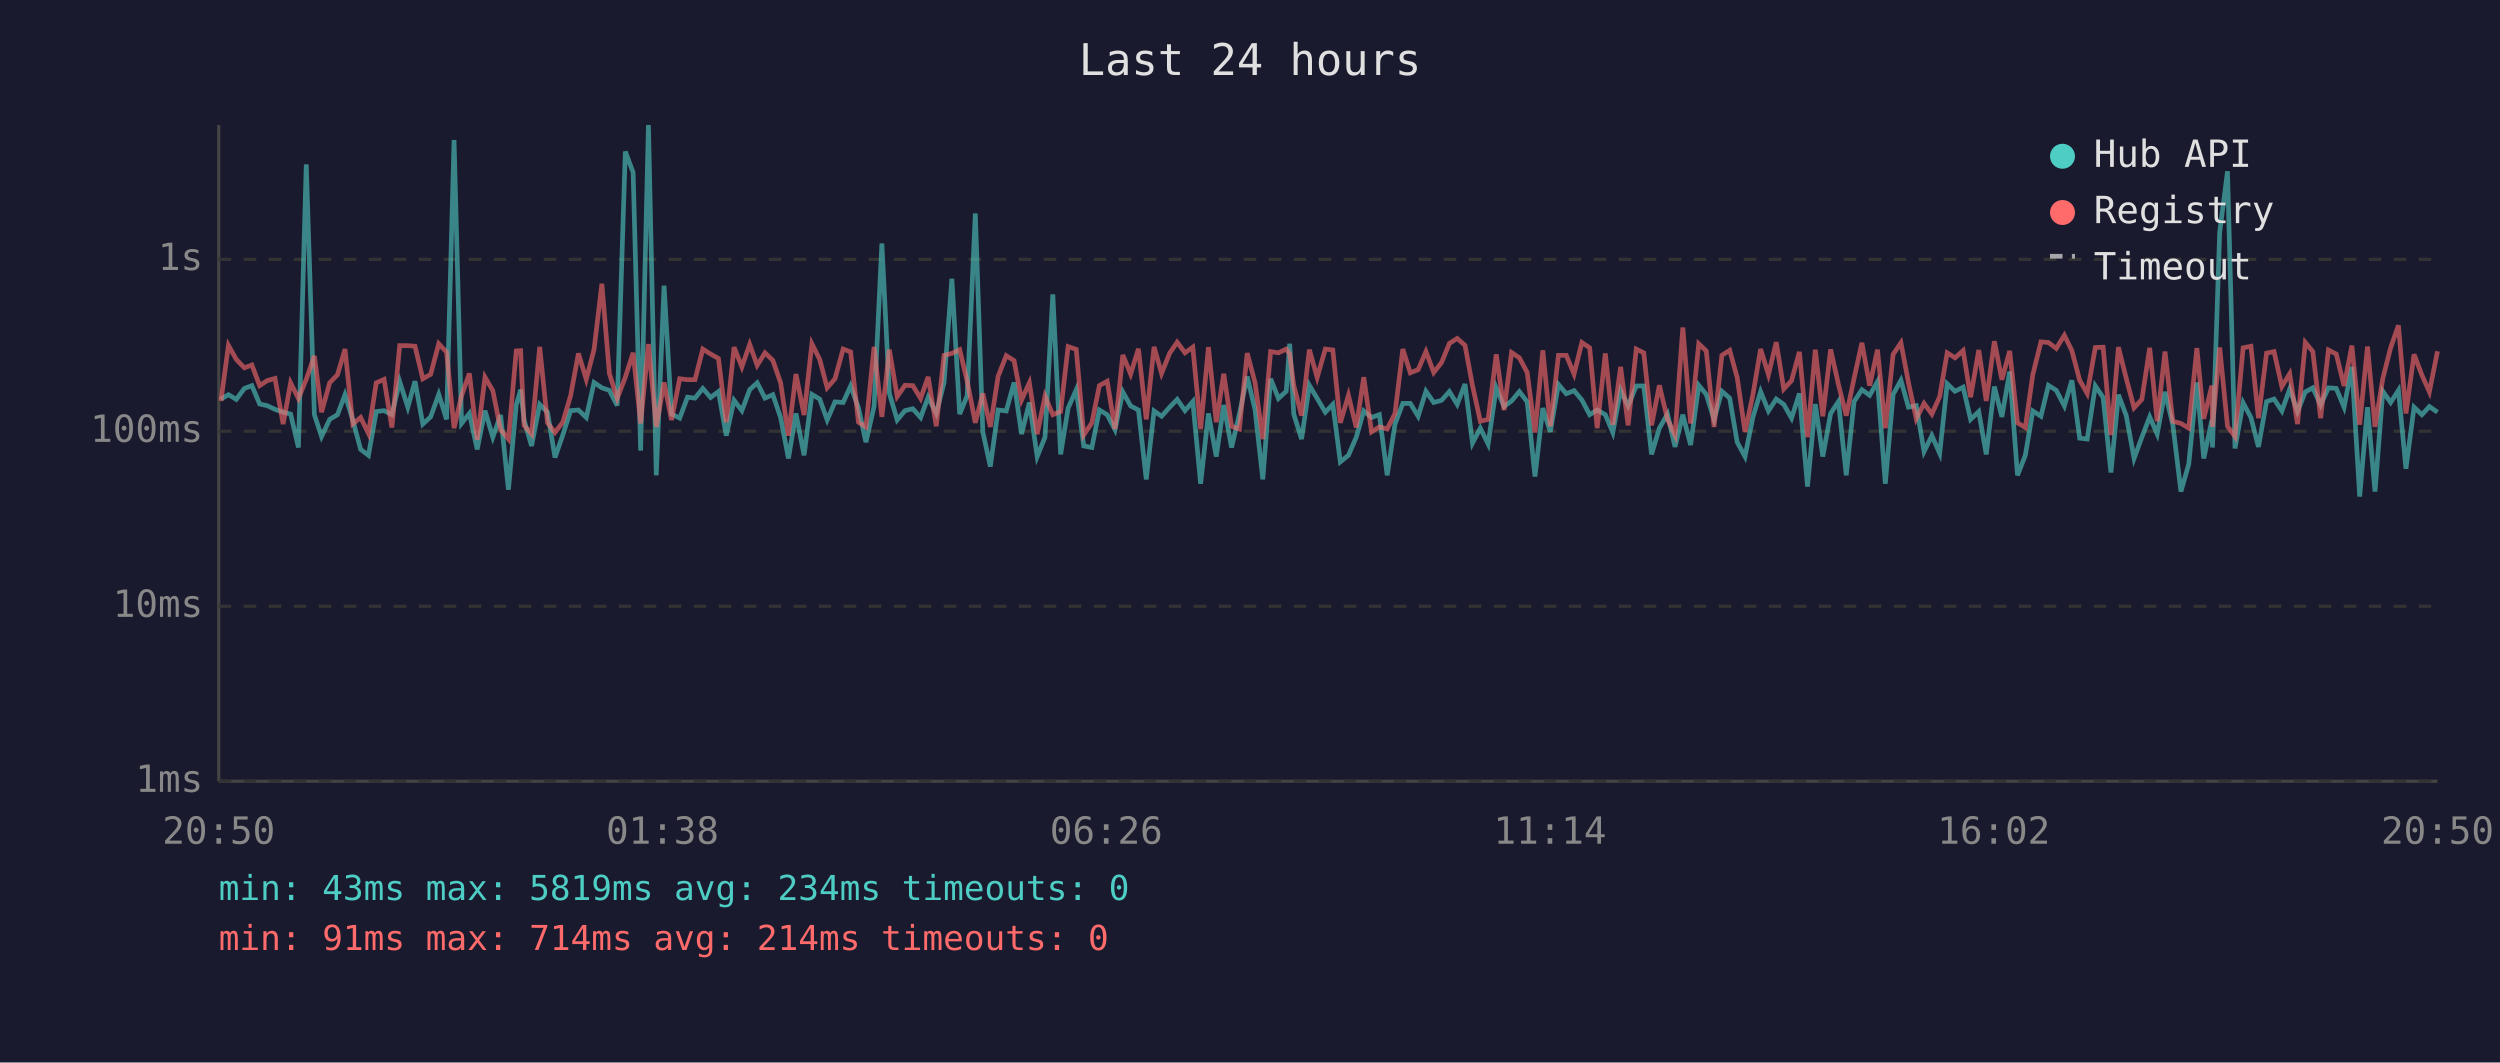
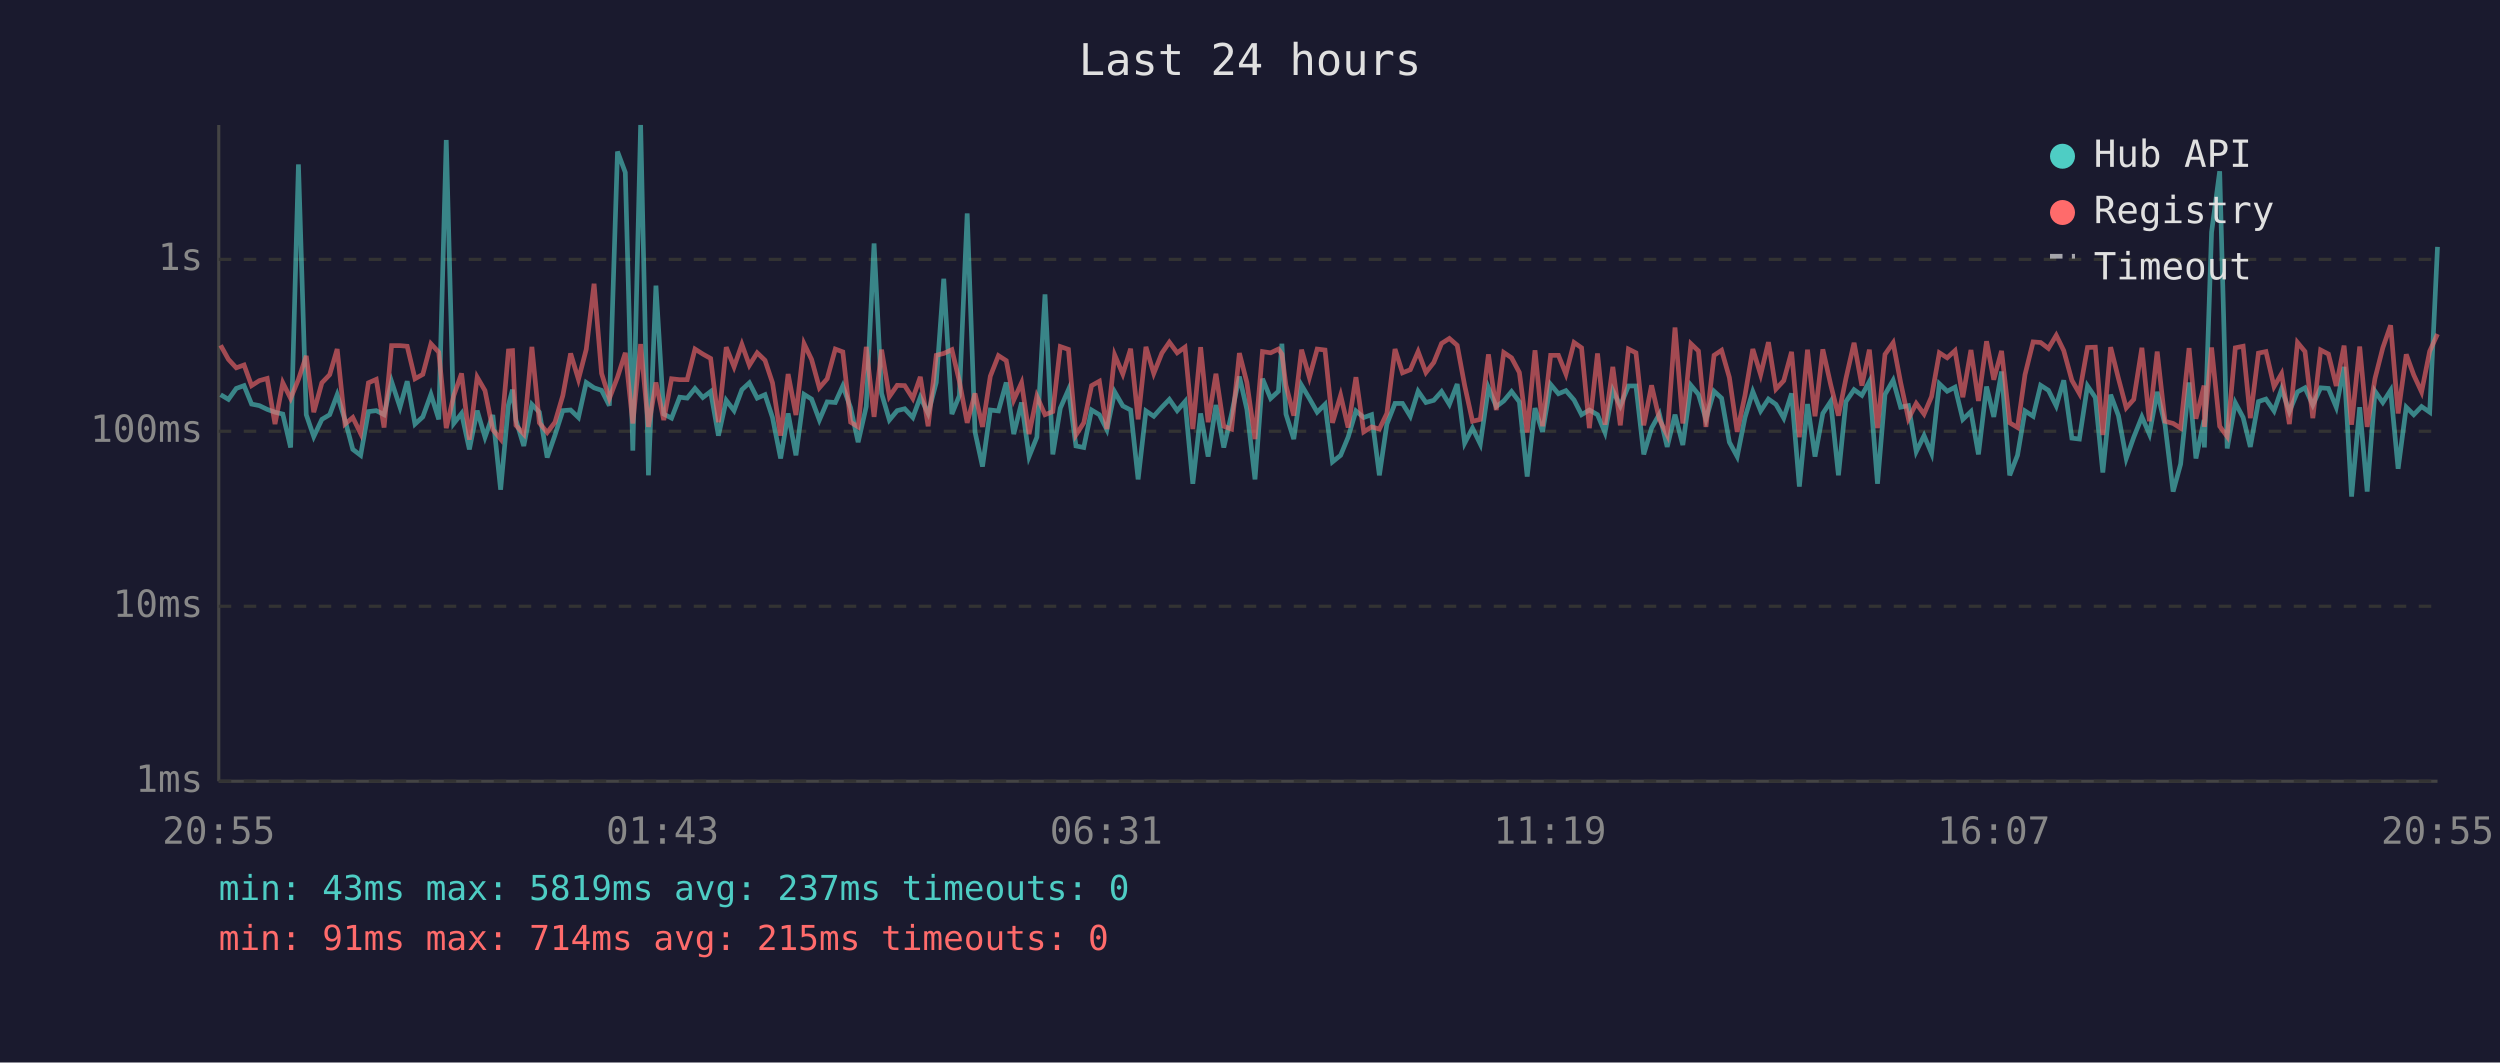
<svg xmlns="http://www.w3.org/2000/svg" viewBox="0 0 800 340" font-family="monospace" font-size="12">
  <rect width="800" height="340" fill="#1a1a2e" />
  <text x="400" y="24" fill="#e0e0e0" font-size="14" text-anchor="middle">Last 24 hours</text>
  <line x1="70" y1="40" x2="70" y2="250" stroke="#444" stroke-width="1" />
  <line x1="70" y1="250" x2="780" y2="250" stroke="#444" stroke-width="1" />
  <line x1="70" y1="250" x2="780" y2="250" stroke="#333" stroke-width="1" stroke-dasharray="4" />
  <text x="65" y="250" fill="#888" text-anchor="end" dominant-baseline="middle">1ms</text>
  <line x1="70" y1="194" x2="780" y2="194" stroke="#333" stroke-width="1" stroke-dasharray="4" />
  <text x="65" y="194" fill="#888" text-anchor="end" dominant-baseline="middle">10ms</text>
  <line x1="70" y1="138" x2="780" y2="138" stroke="#333" stroke-width="1" stroke-dasharray="4" />
  <text x="65" y="138" fill="#888" text-anchor="end" dominant-baseline="middle">100ms</text>
  <line x1="70" y1="83" x2="780" y2="83" stroke="#333" stroke-width="1" stroke-dasharray="4" />
  <text x="65" y="83" fill="#888" text-anchor="end" dominant-baseline="middle">1s</text>
-   <text x="70" y="270" fill="#888" text-anchor="middle">20:50</text>
-   <text x="212" y="270" fill="#888" text-anchor="middle">01:38</text>
-   <text x="354" y="270" fill="#888" text-anchor="middle">06:26</text>
-   <text x="496" y="270" fill="#888" text-anchor="middle">11:14</text>
-   <text x="638" y="270" fill="#888" text-anchor="middle">16:02</text>
-   <text x="780" y="270" fill="#888" text-anchor="middle">20:50</text>
-   <polyline points="70.7,127.7 73.1,126.3 75.6,127.8 78.2,124.3 80.6,123.4 83.1,129.3 85.5,129.8 88.0,131.0 90.6,131.9 93.0,132.5 95.5,143.2 98.0,52.6 100.6,132.7 102.9,139.7 105.5,134.2 108.0,132.7 110.4,126.3 112.9,134.4 115.4,143.8 117.9,145.7 120.4,131.7 122.9,131.4 125.4,132.7 127.9,122.1 130.5,130.3 132.8,122.0 135.3,135.7 137.8,133.4 140.4,126.2 142.9,134.2 145.3,44.8 147.7,135.5 150.2,132.3 152.7,143.8 155.2,131.4 157.7,139.9 160.2,132.8 162.7,156.7 165.2,129.6 166.6,124.7 167.7,134.4 170.1,142.7 172.7,129.4 175.2,131.9 177.6,146.4 180.1,139.2 182.6,131.4 185.1,131.2 187.6,133.6 190.1,122.4 192.6,124.1 195.0,124.9 197.5,129.8 200.1,48.5 202.6,55.2 205.0,144.2 207.5,40.0 210.0,152.1 212.5,91.4 214.9,132.5 217.5,133.8 220.0,127.1 222.4,127.4 224.9,124.3 227.4,127.2 229.9,125.3 232.4,139.4 234.9,128.1 237.4,131.4 239.9,124.7 242.3,122.5 244.8,127.4 247.3,126.3 249.8,133.6 252.3,146.7 254.7,132.3 257.3,145.7 259.8,126.2 262.3,127.7 264.7,134.4 267.2,128.6 269.8,128.8 272.2,123.5 274.7,130.5 277.1,141.5 279.7,130.1 282.2,77.9 284.6,125.9 287.1,134.4 289.6,131.4 292.1,130.8 294.6,133.6 297.0,127.1 299.6,132.3 302.1,122.4 304.6,89.2 307.1,132.5 309.5,126.6 312.1,68.3 314.5,138.2 316.9,149.3 319.4,131.2 322.0,131.5 324.5,122.4 326.9,138.9 329.4,128.8 331.9,146.1 334.4,139.9 336.9,94.2 339.4,145.4 341.8,130.6 344.4,124.7 346.8,142.7 349.4,143.2 351.8,131.2 354.3,132.7 356.8,137.5 359.3,125.4 361.8,129.9 364.3,131.2 366.8,153.4 369.3,131.5 371.7,133.2 374.3,130.3 376.7,127.8 379.2,131.4 381.7,128.5 384.2,154.8 386.7,132.3 389.2,146.1 391.6,129.6 394.1,143.2 396.6,132.5 399.1,120.5 401.6,131.0 404.1,153.4 406.6,121.2 409.1,127.5 411.6,125.2 412.7,110.0 414.0,132.5 416.5,140.5 419.0,123.3 421.5,127.5 424.1,131.9 426.5,129.4 428.9,147.8 431.5,145.7 434.0,139.9 436.4,131.5 438.9,133.6 441.4,132.7 443.9,152.1 446.4,135.7 448.9,129.1 451.3,129.1 453.8,133.2 456.3,125.2 458.8,128.8 461.3,128.1 463.8,125.3 466.3,129.4 468.8,122.9 471.2,141.8 473.7,137.0 476.2,142.1 478.8,124.1 481.3,130.1 483.7,128.3 486.2,125.3 488.7,128.6 491.2,152.5 493.7,130.6 496.1,138.2 498.7,123.0 501.2,126.0 503.7,125.0 506.2,128.0 508.7,132.7 511.1,131.2 513.7,132.7 516.1,138.4 518.6,124.9 521.0,129.9 523.6,123.5 526.0,123.5 528.5,145.4 531.0,137.0 533.6,132.5 536.0,143.0 538.5,132.7 541.0,142.4 543.6,123.3 546.0,126.2 548.5,134.2 551.0,125.2 553.5,127.4 555.9,141.5 558.4,146.1 560.9,133.6 563.4,125.3 565.9,131.5 568.4,127.7 570.8,129.4 573.3,133.8 575.8,125.9 578.4,155.7 580.9,129.3 583.3,146.1 585.8,132.3 588.3,128.5 590.8,152.1 593.3,128.5 595.8,124.7 598.3,126.5 600.8,122.1 603.3,154.8 605.8,126.2 608.3,121.7 610.7,130.3 613.2,129.8 615.7,144.5 618.2,139.4 620.7,145.1 623.1,122.8 625.6,125.2 628.2,123.9 630.6,134.2 633.2,131.7 635.6,145.4 638.2,123.7 640.6,133.4 643.1,118.9 645.6,152.1 648.1,145.7 650.5,131.5 653.1,133.2 655.5,123.3 658.0,124.9 660.6,129.9 663.0,121.7 665.5,140.2 667.9,140.5 670.5,123.5 673.0,127.2 675.5,151.2 677.9,126.3 680.4,133.0 682.9,146.7 685.4,139.9 687.9,133.4 690.3,138.9 692.8,125.4 695.3,135.9 697.9,157.3 700.4,148.5 703.0,122.4 705.2,146.7 707.8,134.4 708.0,143.2 710.3,74.3 712.8,54.8 715.2,143.5 717.8,128.9 720.3,133.6 722.7,143.0 725.3,128.5 727.7,127.7 730.2,131.5 732.7,124.5 735.2,131.7 737.7,125.4 740.1,124.1 742.6,129.6 745.1,124.1 747.6,124.3 750.1,130.3 752.6,117.4 755.1,158.9 757.6,130.3 760.0,157.3 762.5,125.2 765.0,128.8 767.5,124.9 769.9,150.0 772.5,130.3 775.0,132.7 777.4,130.1 780.0,131.9" fill="none" stroke="#4ecdc4" stroke-width="1.5" opacity="0.6" />
-   <polyline points="70.7,128.3 73.1,110.5 75.6,115.0 78.2,117.7 80.6,116.8 83.1,123.4 85.5,121.8 88.0,121.1 90.6,135.7 93.0,122.5 95.5,127.5 98.0,121.4 100.6,113.9 102.9,131.9 105.5,122.5 108.0,119.9 110.4,111.7 112.9,135.7 115.4,133.6 117.9,138.7 120.4,122.5 122.9,121.4 125.4,136.8 127.9,110.6 130.5,110.6 132.8,110.8 135.3,121.2 137.8,119.8 140.4,110.0 142.9,112.7 145.3,137.0 147.7,126.6 150.2,119.5 152.7,140.7 155.2,120.7 157.7,125.0 160.2,137.5 162.7,140.5 165.2,112.3 166.6,112.2 167.7,136.1 170.1,138.9 172.7,111.0 175.2,135.3 177.6,138.4 180.1,135.1 182.6,126.6 185.1,113.1 187.6,121.4 190.1,111.8 192.6,90.8 195.0,119.5 197.5,127.5 200.1,120.7 202.6,112.9 205.0,135.5 207.5,110.1 210.0,136.6 212.5,122.4 214.9,134.4 217.5,121.2 220.0,121.5 222.4,121.5 224.9,111.7 227.4,113.3 229.9,114.7 232.4,135.1 234.9,111.1 237.4,117.4 239.9,110.2 242.3,116.9 244.8,112.9 247.3,115.3 249.8,122.5 252.3,139.4 254.7,119.7 257.3,132.8 259.8,110.0 262.3,115.0 264.7,124.1 267.2,121.2 269.8,111.7 272.2,112.6 274.7,135.1 277.1,136.6 279.7,111.0 282.2,133.4 284.6,111.9 287.1,126.9 289.6,123.3 292.1,123.4 294.6,127.5 297.0,120.6 299.6,136.4 302.1,113.7 304.6,113.1 307.1,111.9 309.5,122.0 312.1,135.3 314.5,125.9 316.9,136.6 319.4,120.4 322.0,113.8 324.5,115.4 326.9,128.0 329.4,122.5 331.9,138.9 334.4,126.8 336.9,132.7 339.4,131.7 341.8,110.9 344.4,111.8 346.8,139.2 349.4,135.3 351.8,123.4 354.3,122.0 356.8,137.3 359.3,113.6 361.8,119.7 364.3,111.6 366.8,134.2 369.3,111.0 371.7,119.5 374.3,113.0 376.7,109.5 379.2,112.9 381.7,111.1 384.2,137.3 386.7,111.1 389.2,135.1 391.6,119.6 394.1,136.4 396.6,137.3 399.1,113.0 401.6,122.4 404.1,140.5 406.6,112.5 409.1,112.9 411.6,111.7 412.7,113.3 414.0,123.3 416.5,133.0 419.0,111.9 421.5,120.8 424.1,111.7 426.5,112.0 428.9,135.3 431.5,126.5 434.0,136.8 436.4,120.7 438.9,138.2 441.4,136.6 443.9,137.3 446.4,132.3 448.9,111.7 451.3,119.3 453.8,118.3 456.3,112.5 458.8,119.2 461.3,116.0 463.8,109.9 466.3,108.3 468.8,110.5 471.2,123.4 473.7,134.8 476.2,134.2 478.8,113.4 481.3,131.2 483.7,112.8 486.2,114.5 488.7,119.2 491.2,138.4 493.7,112.1 496.1,136.4 498.7,113.7 501.2,113.7 503.7,119.7 506.2,109.6 508.7,111.3 511.1,137.0 513.7,113.1 516.1,135.9 518.6,117.4 521.0,136.1 523.6,111.7 526.0,112.9 528.5,136.1 531.0,123.3 533.6,134.2 536.0,139.2 538.5,104.8 541.0,135.5 543.6,110.0 546.0,112.3 548.5,136.6 551.0,113.7 553.5,112.1 555.9,120.8 558.4,138.2 560.9,126.5 563.4,111.7 565.9,119.9 568.4,109.5 570.8,124.5 573.3,121.8 575.8,112.6 578.4,139.9 580.9,111.9 583.3,133.2 585.8,111.8 588.3,123.0 590.8,133.0 593.3,121.1 595.8,109.7 598.3,123.4 600.8,111.9 603.3,137.0 605.8,113.4 608.3,109.7 610.7,122.4 613.2,134.0 615.7,129.1 618.2,132.5 620.7,126.9 623.1,112.9 625.6,114.5 628.2,112.2 630.6,127.1 633.2,112.0 635.6,128.3 638.2,109.2 640.6,121.5 643.1,112.3 645.6,135.3 648.1,136.8 650.5,119.9 653.1,109.4 655.5,109.6 658.0,111.5 660.6,107.3 663.0,112.2 665.5,121.7 667.9,125.9 670.5,111.2 673.0,111.1 675.5,139.2 677.9,111.1 680.4,121.1 682.9,130.5 685.4,127.8 687.9,111.3 690.3,134.8 692.8,112.5 695.3,134.8 697.9,135.5 700.4,137.0 703.0,111.4 705.2,134.0 707.8,123.4 708.0,136.6 710.3,111.2 712.8,136.4 715.2,139.7 717.8,111.3 720.3,110.8 722.7,133.8 725.3,113.0 727.7,112.5 730.2,123.7 732.7,119.6 735.2,135.7 737.7,109.6 740.1,112.5 742.6,133.8 745.1,112.0 747.6,113.3 750.1,123.5 752.6,110.6 755.1,135.9 757.6,110.9 760.0,136.6 762.5,121.1 765.0,111.3 767.5,104.1 769.9,132.3 772.5,113.4 775.0,120.0 777.4,125.4 780.0,112.4" fill="none" stroke="#ff6b6b" stroke-width="1.5" opacity="0.6" />
+   <text x="70" y="270" fill="#888" text-anchor="middle">20:55</text>
+   <text x="212" y="270" fill="#888" text-anchor="middle">01:43</text>
+   <text x="354" y="270" fill="#888" text-anchor="middle">06:31</text>
+   <text x="496" y="270" fill="#888" text-anchor="middle">11:19</text>
+   <text x="638" y="270" fill="#888" text-anchor="middle">16:07</text>
+   <text x="780" y="270" fill="#888" text-anchor="middle">20:55</text>
+   <polyline points="70.6,126.3 73.1,127.8 75.6,124.3 78.1,123.4 80.5,129.3 83.0,129.8 85.5,131.0 88.0,131.9 90.5,132.5 93.0,143.2 95.5,52.6 98.0,132.7 100.4,139.7 103.0,134.2 105.5,132.7 107.9,126.3 110.4,134.4 112.9,143.8 115.4,145.7 117.9,131.7 120.4,131.4 122.9,132.7 125.3,122.1 128.0,130.3 130.3,122.0 132.8,135.7 135.3,133.4 137.9,126.2 140.4,134.2 142.8,44.8 145.2,135.5 147.7,132.3 150.2,143.8 152.7,131.4 155.2,139.9 157.7,132.8 160.2,156.7 162.7,129.6 164.0,124.7 165.1,134.4 167.6,142.7 170.2,129.4 172.6,131.9 175.1,146.4 177.6,139.2 180.1,131.4 182.6,131.2 185.1,133.6 187.6,122.4 190.1,124.1 192.5,124.9 195.0,129.8 197.6,48.5 200.1,55.2 202.5,144.2 205.0,40.0 207.5,152.1 209.9,91.4 212.4,132.5 214.9,133.8 217.5,127.1 219.9,127.4 222.4,124.3 224.9,127.2 227.4,125.3 229.9,139.4 232.4,128.1 234.9,131.4 237.4,124.7 239.8,122.5 242.3,127.4 244.8,126.3 247.2,133.6 249.8,146.7 252.2,132.3 254.7,145.7 257.3,126.2 259.7,127.7 262.2,134.4 264.7,128.6 267.3,128.8 269.7,123.5 272.2,130.5 274.6,141.5 277.2,130.1 279.7,77.9 282.1,125.9 284.6,134.4 287.1,131.4 289.5,130.8 292.1,133.6 294.5,127.1 297.0,132.3 299.6,122.4 302.0,89.2 304.6,132.5 307.0,126.6 309.5,68.3 312.0,138.2 314.4,149.3 316.9,131.2 319.5,131.5 322.0,122.4 324.4,138.9 326.9,128.8 329.3,146.1 331.8,139.9 334.4,94.2 336.9,145.4 339.3,130.6 341.9,124.7 344.3,142.7 346.8,143.2 349.3,131.2 351.8,132.7 354.2,137.5 356.7,125.4 359.3,129.9 361.8,131.2 364.2,153.4 366.7,131.5 369.2,133.2 371.8,130.3 374.2,127.8 376.7,131.4 379.2,128.5 381.7,154.8 384.2,132.3 386.6,146.1 389.1,129.6 391.6,143.2 394.1,132.5 396.6,120.5 399.0,131.0 401.6,153.4 404.0,121.2 406.6,127.5 409.1,125.2 410.2,110.0 411.5,132.5 414.0,140.5 416.5,123.3 419.0,127.5 421.5,131.9 424.0,129.4 426.4,147.8 429.0,145.7 431.4,139.9 433.9,131.5 436.4,133.6 438.9,132.7 441.4,152.1 443.8,135.7 446.4,129.1 448.8,129.1 451.3,133.2 453.8,125.2 456.3,128.8 458.8,128.1 461.3,125.3 463.8,129.4 466.3,122.9 468.7,141.8 471.2,137.0 473.7,142.1 476.3,124.1 478.8,130.1 481.2,128.3 483.7,125.3 486.2,128.6 488.7,152.5 491.2,130.6 493.6,138.2 496.2,123.0 498.7,126.0 501.1,125.0 503.7,128.0 506.1,132.7 508.6,131.2 511.2,132.7 513.6,138.4 516.1,124.9 518.5,129.9 521.1,123.5 523.5,123.5 526.0,145.4 528.5,137.0 531.0,132.5 533.5,143.0 536.0,132.7 538.5,142.4 541.1,123.3 543.5,126.2 545.9,134.2 548.5,125.2 550.9,127.4 553.4,141.5 555.9,146.1 558.4,133.6 560.9,125.3 563.4,131.5 565.9,127.7 568.3,129.4 570.8,133.8 573.3,125.9 575.8,155.7 578.4,129.3 580.8,146.1 583.3,132.3 585.8,128.5 588.3,152.1 590.7,128.5 593.3,124.7 595.8,126.5 598.2,122.1 600.8,154.8 603.2,126.2 605.8,121.7 608.2,130.3 610.7,129.8 613.2,144.5 615.7,139.4 618.1,145.1 620.6,122.8 623.1,125.2 625.6,123.9 628.1,134.2 630.7,131.7 633.1,145.4 635.7,123.7 638.0,133.4 640.5,118.9 643.1,152.1 645.6,145.7 648.0,131.5 650.6,133.2 653.0,123.3 655.5,124.9 658.0,129.9 660.4,121.7 663.0,140.2 665.4,140.5 668.0,123.5 670.5,127.2 672.9,151.2 675.4,126.3 677.9,133.0 680.4,146.7 682.8,139.9 685.4,133.4 687.8,138.9 690.3,125.4 692.8,135.9 695.4,157.3 697.8,148.5 700.5,122.4 702.7,146.7 705.3,134.4 705.4,143.2 707.7,74.3 710.3,54.8 712.7,143.5 715.3,128.9 717.8,133.6 720.1,143.0 722.7,128.5 725.1,127.7 727.7,131.5 730.1,124.5 732.6,131.7 735.2,125.4 737.6,124.1 740.1,129.6 742.6,124.1 745.1,124.3 747.6,130.3 750.1,117.4 752.5,158.9 755.1,130.3 757.5,157.3 760.0,125.2 762.5,128.8 765.0,124.9 767.4,150.0 770.0,130.3 772.4,132.7 774.9,130.1 777.5,131.9 780.0,79.0" fill="none" stroke="#4ecdc4" stroke-width="1.5" opacity="0.6" />
+   <polyline points="70.6,110.5 73.1,115.0 75.6,117.7 78.1,116.8 80.5,123.4 83.0,121.8 85.5,121.1 88.0,135.7 90.5,122.5 93.0,127.5 95.5,121.4 98.0,113.9 100.4,131.9 103.0,122.5 105.5,119.9 107.9,111.7 110.4,135.7 112.9,133.6 115.4,138.7 117.9,122.5 120.4,121.4 122.9,136.8 125.3,110.6 128.0,110.6 130.3,110.8 132.8,121.2 135.3,119.8 137.9,110.0 140.4,112.7 142.8,137.0 145.2,126.6 147.7,119.5 150.2,140.7 152.7,120.7 155.2,125.0 157.7,137.5 160.2,140.5 162.7,112.3 164.0,112.2 165.1,136.1 167.6,138.9 170.2,111.0 172.6,135.3 175.1,138.4 177.6,135.1 180.1,126.6 182.6,113.1 185.1,121.4 187.6,111.8 190.1,90.8 192.5,119.5 195.0,127.5 197.6,120.7 200.1,112.9 202.5,135.5 205.0,110.1 207.5,136.6 209.9,122.4 212.4,134.4 214.9,121.2 217.5,121.5 219.9,121.5 222.4,111.7 224.9,113.3 227.4,114.7 229.9,135.1 232.4,111.1 234.9,117.4 237.4,110.2 239.8,116.9 242.3,112.9 244.8,115.3 247.2,122.5 249.8,139.4 252.2,119.7 254.7,132.8 257.3,110.0 259.7,115.0 262.2,124.1 264.7,121.2 267.3,111.7 269.7,112.6 272.2,135.1 274.6,136.6 277.2,111.0 279.7,133.4 282.1,111.9 284.6,126.9 287.1,123.3 289.5,123.4 292.1,127.5 294.5,120.6 297.0,136.4 299.6,113.7 302.0,113.1 304.6,111.9 307.0,122.0 309.5,135.3 312.0,125.9 314.4,136.6 316.9,120.4 319.5,113.8 322.0,115.4 324.4,128.0 326.9,122.5 329.3,138.9 331.8,126.8 334.4,132.7 336.9,131.7 339.3,110.9 341.9,111.8 344.3,139.2 346.8,135.3 349.3,123.4 351.8,122.0 354.2,137.3 356.7,113.6 359.3,119.7 361.8,111.6 364.2,134.2 366.7,111.0 369.2,119.5 371.8,113.0 374.2,109.5 376.7,112.9 379.2,111.1 381.7,137.3 384.2,111.1 386.6,135.1 389.1,119.6 391.6,136.4 394.1,137.3 396.6,113.0 399.0,122.4 401.6,140.5 404.0,112.5 406.6,112.9 409.1,111.7 410.2,113.3 411.5,123.3 414.0,133.0 416.5,111.9 419.0,120.8 421.5,111.7 424.0,112.0 426.4,135.3 429.0,126.5 431.4,136.8 433.9,120.7 436.4,138.2 438.9,136.6 441.4,137.3 443.8,132.3 446.4,111.7 448.8,119.3 451.3,118.3 453.8,112.5 456.3,119.2 458.8,116.0 461.3,109.9 463.8,108.3 466.3,110.5 468.7,123.4 471.2,134.8 473.7,134.2 476.3,113.4 478.8,131.2 481.2,112.8 483.7,114.5 486.2,119.2 488.7,138.4 491.2,112.1 493.6,136.4 496.2,113.7 498.7,113.7 501.1,119.7 503.7,109.6 506.1,111.3 508.6,137.0 511.2,113.1 513.6,135.9 516.1,117.4 518.5,136.1 521.1,111.7 523.5,112.9 526.0,136.1 528.5,123.3 531.0,134.2 533.5,139.2 536.0,104.8 538.5,135.5 541.1,110.0 543.5,112.3 545.9,136.6 548.5,113.7 550.9,112.1 553.4,120.8 555.9,138.2 558.4,126.5 560.9,111.7 563.4,119.9 565.9,109.5 568.3,124.5 570.8,121.8 573.3,112.6 575.8,139.9 578.4,111.9 580.8,133.2 583.3,111.8 585.8,123.0 588.3,133.0 590.7,121.1 593.3,109.7 595.8,123.4 598.2,111.9 600.8,137.0 603.2,113.4 605.8,109.7 608.2,122.4 610.7,134.0 613.2,129.1 615.7,132.5 618.1,126.9 620.6,112.9 623.1,114.5 625.6,112.2 628.1,127.1 630.7,112.0 633.1,128.3 635.7,109.2 638.0,121.5 640.5,112.3 643.1,135.3 645.6,136.8 648.0,119.9 650.6,109.4 653.0,109.6 655.5,111.5 658.0,107.3 660.4,112.2 663.0,121.7 665.4,125.9 668.0,111.2 670.5,111.1 672.9,139.2 675.4,111.1 677.9,121.1 680.4,130.5 682.8,127.8 685.4,111.3 687.8,134.8 690.3,112.5 692.8,134.8 695.4,135.5 697.8,137.0 700.5,111.4 702.7,134.0 705.3,123.4 705.4,136.6 707.7,111.2 710.3,136.4 712.7,139.7 715.3,111.3 717.8,110.8 720.1,133.8 722.7,113.0 725.1,112.5 727.7,123.7 730.1,119.6 732.6,135.7 735.2,109.6 737.6,112.5 740.1,133.8 742.6,112.0 745.1,113.3 747.6,123.5 750.1,110.6 752.5,135.9 755.1,110.9 757.5,136.6 760.0,121.1 762.5,111.3 765.0,104.1 767.4,132.3 770.0,113.4 772.4,120.0 774.9,125.4 777.5,112.4 780.0,106.9" fill="none" stroke="#ff6b6b" stroke-width="1.5" opacity="0.6" />
  <circle cx="660" cy="50" r="4" fill="#4ecdc4" />
  <text x="670" y="50" fill="#e0e0e0" dominant-baseline="middle">Hub API</text>
  <circle cx="660" cy="68" r="4" fill="#ff6b6b" />
  <text x="670" y="68" fill="#e0e0e0" dominant-baseline="middle">Registry</text>
  <line x1="656" y1="82" x2="664" y2="82" stroke="#e0e0e0" stroke-width="1.5" stroke-dasharray="4,3" opacity="0.7" />
  <text x="670" y="86" fill="#e0e0e0" dominant-baseline="middle">Timeout</text>
-   <text x="70" y="288" fill="#4ecdc4" font-size="11">min: 43ms  max: 5819ms  avg: 234ms  timeouts: 0</text>
-   <text x="70" y="304" fill="#ff6b6b" font-size="11">min: 91ms  max: 714ms  avg: 214ms  timeouts: 0</text>
+   <text x="70" y="288" fill="#4ecdc4" font-size="11">min: 43ms  max: 5819ms  avg: 237ms  timeouts: 0</text>
+   <text x="70" y="304" fill="#ff6b6b" font-size="11">min: 91ms  max: 714ms  avg: 215ms  timeouts: 0</text>
</svg>
